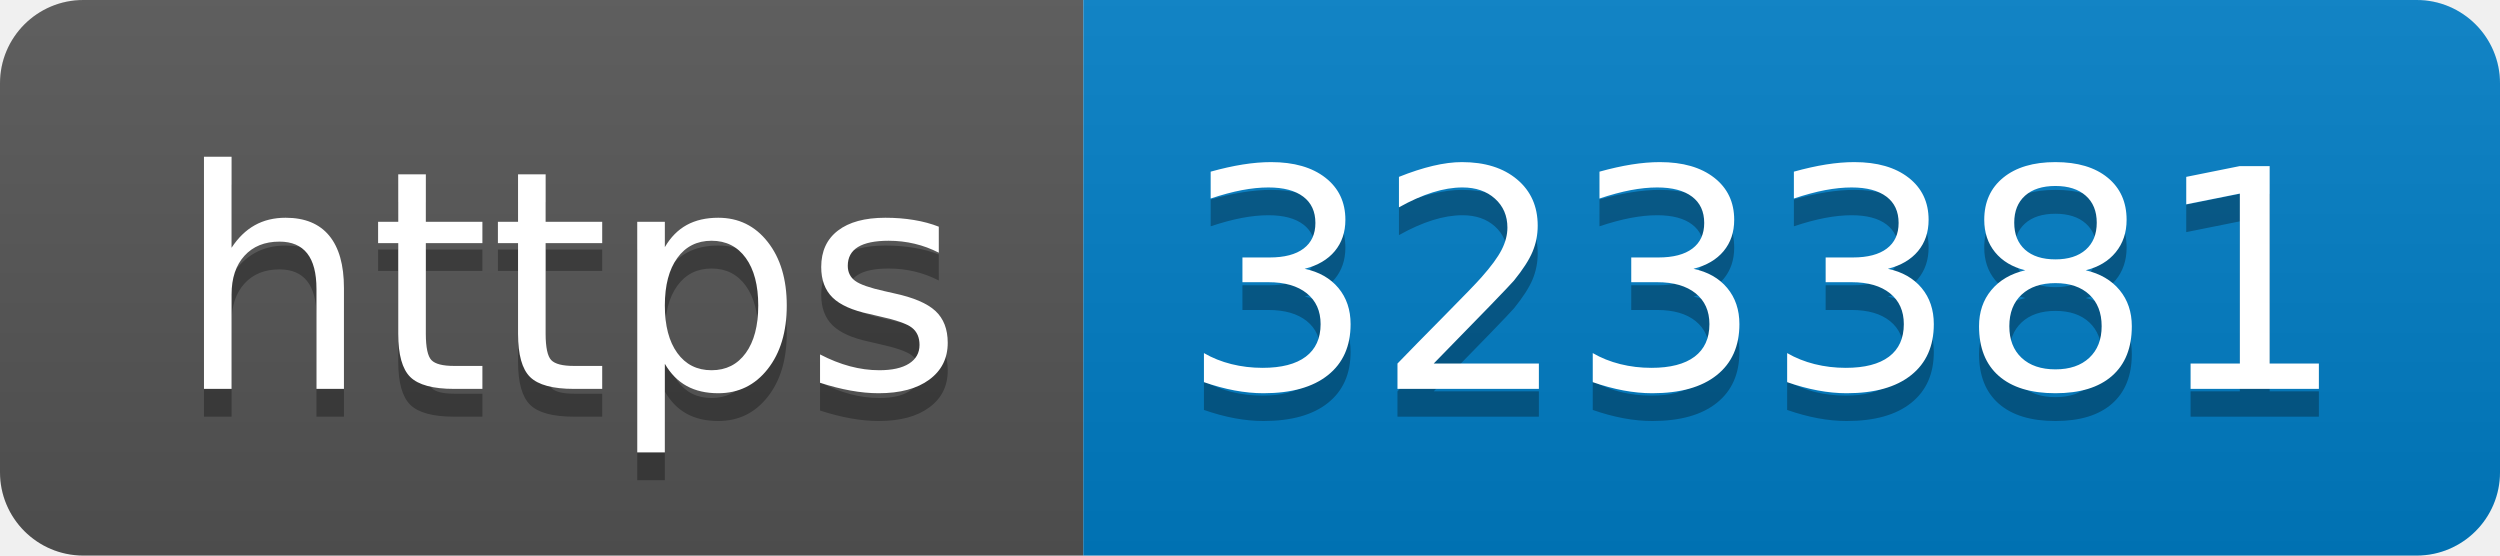
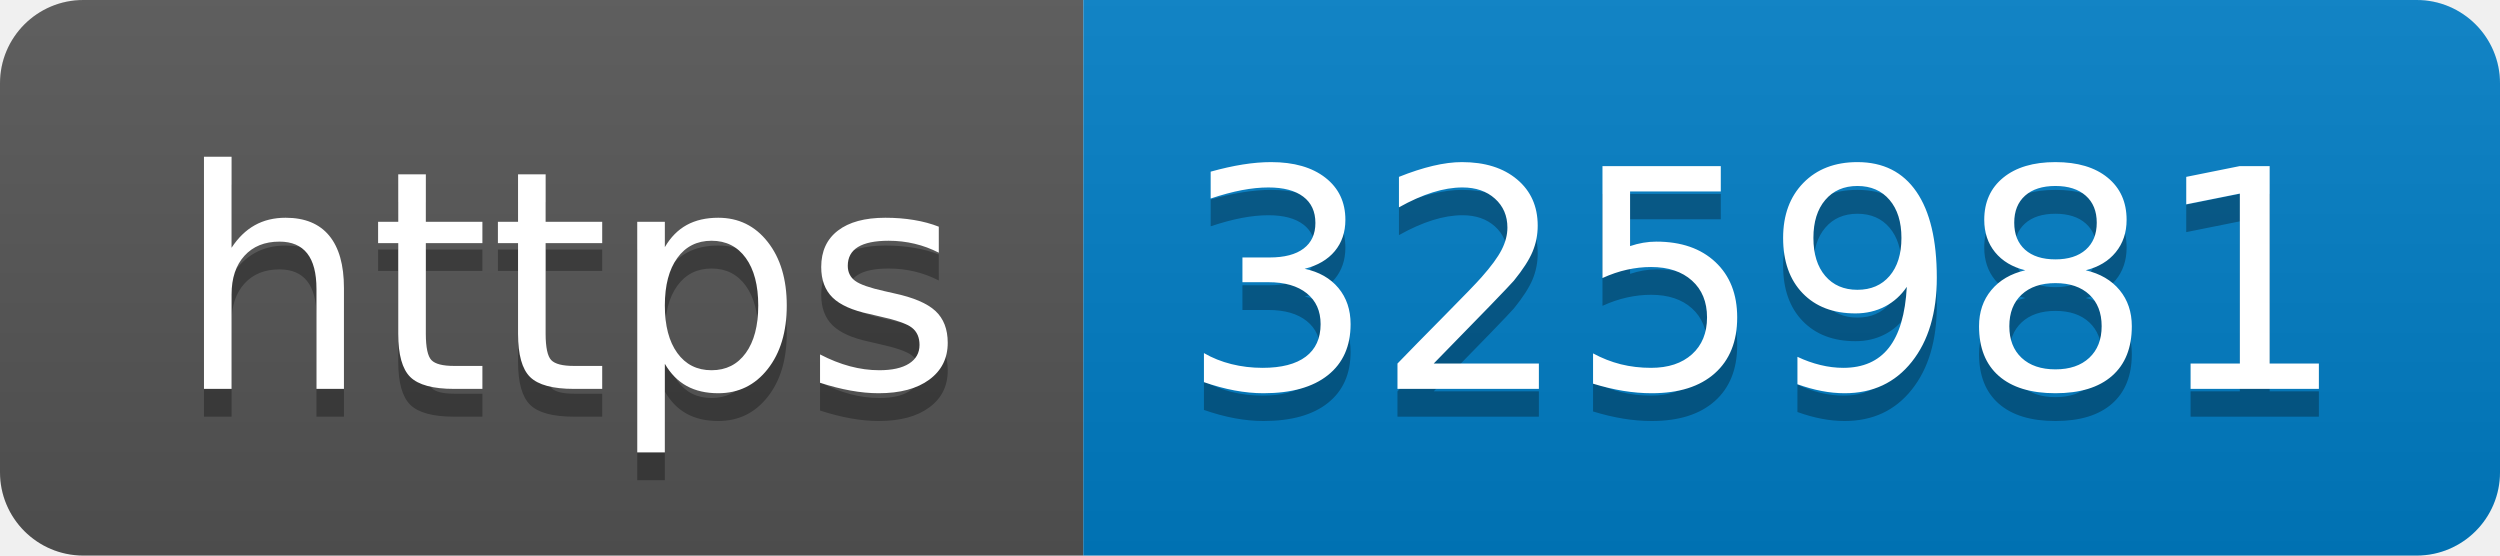
- <svg xmlns="http://www.w3.org/2000/svg" width="90" height="20" role="img" aria-label="https: 323381">
+ <svg xmlns="http://www.w3.org/2000/svg" width="90" height="20" role="img" aria-label="https: 325981">
  <linearGradient id="s" x2="0" y2="100%">
    <stop offset="0" stop-color="#bbb" stop-opacity=".1" />
    <stop offset="1" stop-opacity=".1" />
  </linearGradient>
  <clipPath id="r">
    <rect width="90" height="20" rx="3" fill="#fff" />
  </clipPath>
  <g clip-path="url(#r)">
    <rect width="39" height="20" fill="#555" />
    <rect x="39" width="51" height="20" fill="#007ec6" />
    <rect width="90" height="20" fill="url(#s)" />
  </g>
  <g fill="#fff" text-anchor="middle" font-family="Verdana,Geneva,DejaVu Sans,sans-serif" text-rendering="geometricPrecision" font-size="110">
    <text aria-hidden="true" x="205" y="150" fill="#010101" fill-opacity=".3" transform="scale(.1)" textLength="290">https</text>
    <text x="205" y="140" transform="scale(.1)" fill="#fff" textLength="290">https</text>
-     <text aria-hidden="true" x="635" y="150" fill="#010101" fill-opacity=".3" transform="scale(.1)" textLength="410">323381</text>
-     <text x="635" y="140" transform="scale(.1)" fill="#fff" textLength="410">323381</text>
+     <text aria-hidden="true" x="635" y="150" fill="#010101" fill-opacity=".3" transform="scale(.1)" textLength="410">325981</text>
+     <text x="635" y="140" transform="scale(.1)" fill="#fff" textLength="410">325981</text>
  </g>
</svg>
